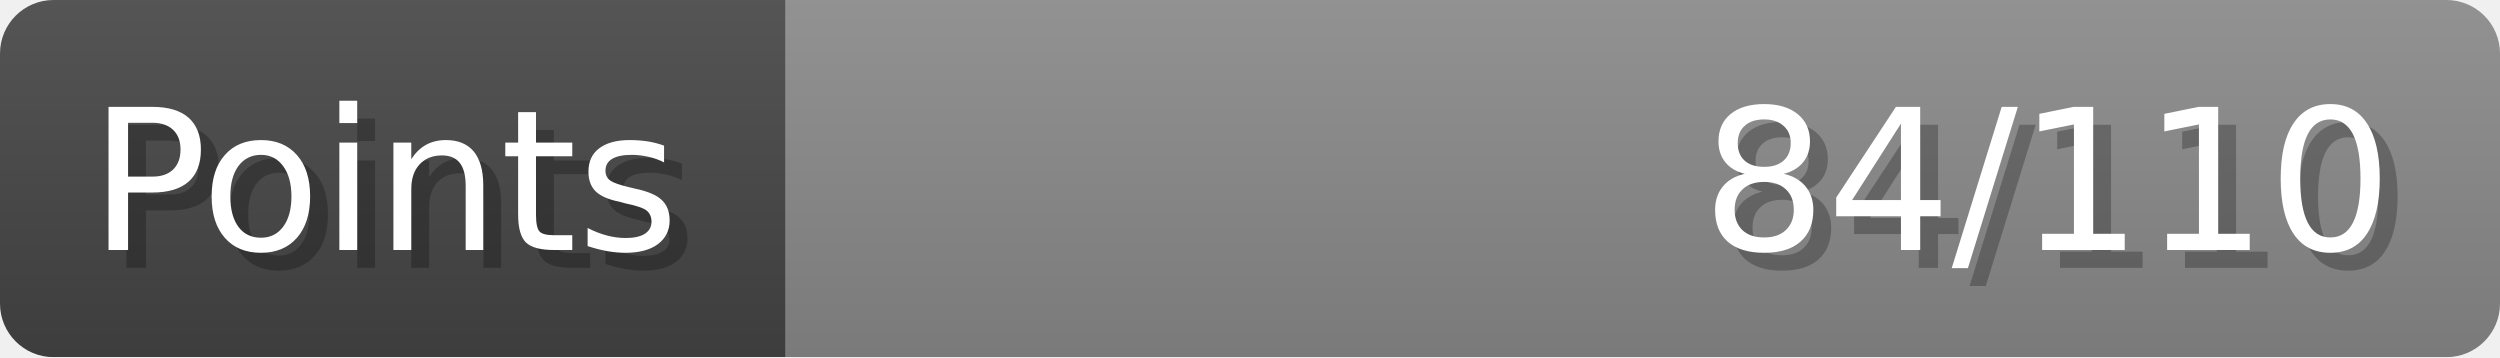
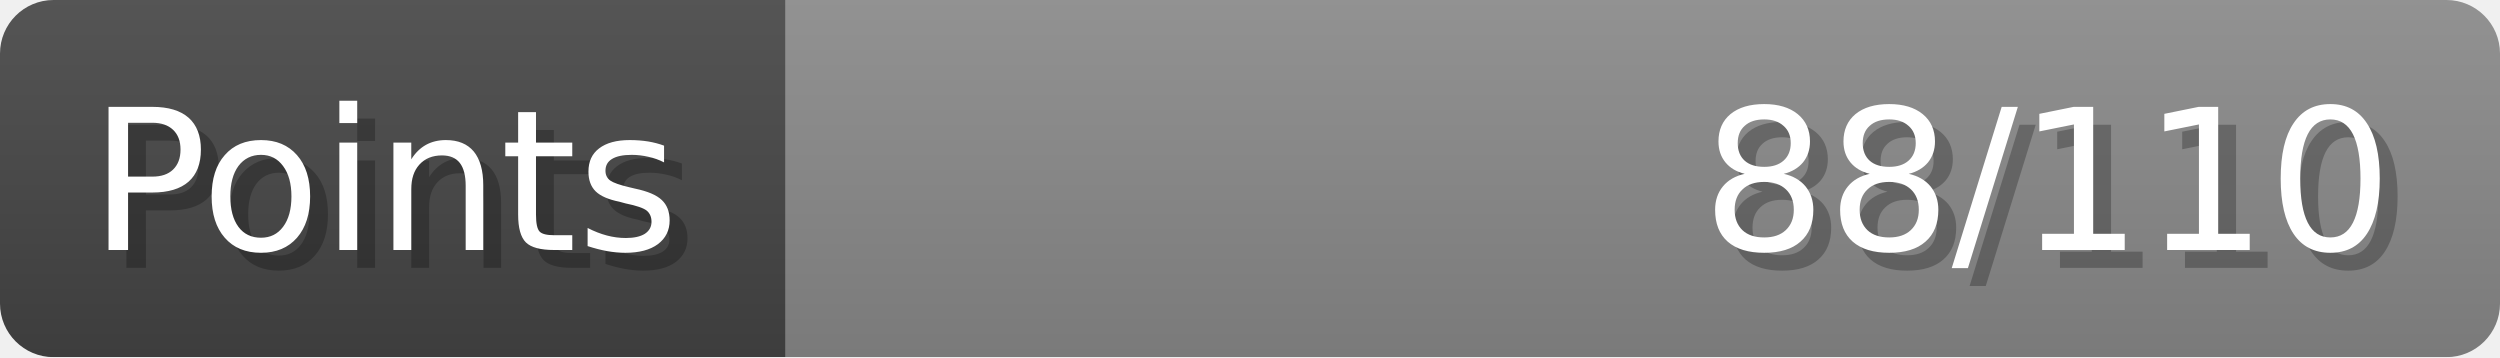
- <svg xmlns="http://www.w3.org/2000/svg" width="140px" height="20px" role="img" aria-label="Points: 84/110">
+ <svg xmlns="http://www.w3.org/2000/svg" width="140px" height="20px" role="img" aria-label="Points: 88/110">
  <linearGradient id="a" x2="0" y2="100%">
    <stop offset="0" stop-opacity=".1" stop-color="#EEE" />
    <stop offset="1" stop-opacity=".1" />
  </linearGradient>
  <mask id="m">
    <rect width="100%" height="100%" rx="3" fill="#FFF" />
  </mask>
  <g mask="url(#m)">
    <rect x="0" y="0" width="44" height="20" fill="#444" />
    <svg x="44" y="0" width="96" height="20">
      <rect width="100%" height="100%" fill="#888888" />
      <rect width="0%" height="100%" fill="#33CC11" transform="">
-         <animate attributeName="width" begin="0.5s" dur="600ms" from="0%" to="76%" repeatCount="1" fill="freeze" calcMode="spline" keyTimes="0; 1" keySplines="0.3, 0.61, 0.355, 1" />
+         <animate attributeName="width" begin="0.5s" dur="600ms" from="0%" to="80%" repeatCount="1" fill="freeze" calcMode="spline" keyTimes="0; 1" keySplines="0.3, 0.61, 0.355, 1" />
      </rect>
    </svg>
    <rect width="140" height="20" fill="url(#a)" />
  </g>
  <g aria-hidden="true" font-size="11" font-family="Verdana, DejaVu Sans, sans-serif" fill="#FFFFFF">
    <text x="6" y="15" fill="#000" opacity="0.25">Points</text>
    <text x="5" y="14">Points</text>
-     <text x="135" y="15" fill="#000" opacity="0.25" text-anchor="end">84/110</text>
-     <text x="134" y="14" text-anchor="end">84/110</text>
+     <text x="135" y="15" fill="#000" opacity="0.25" text-anchor="end">88/110</text>
+     <text x="134" y="14" text-anchor="end">88/110</text>
  </g>
</svg>
